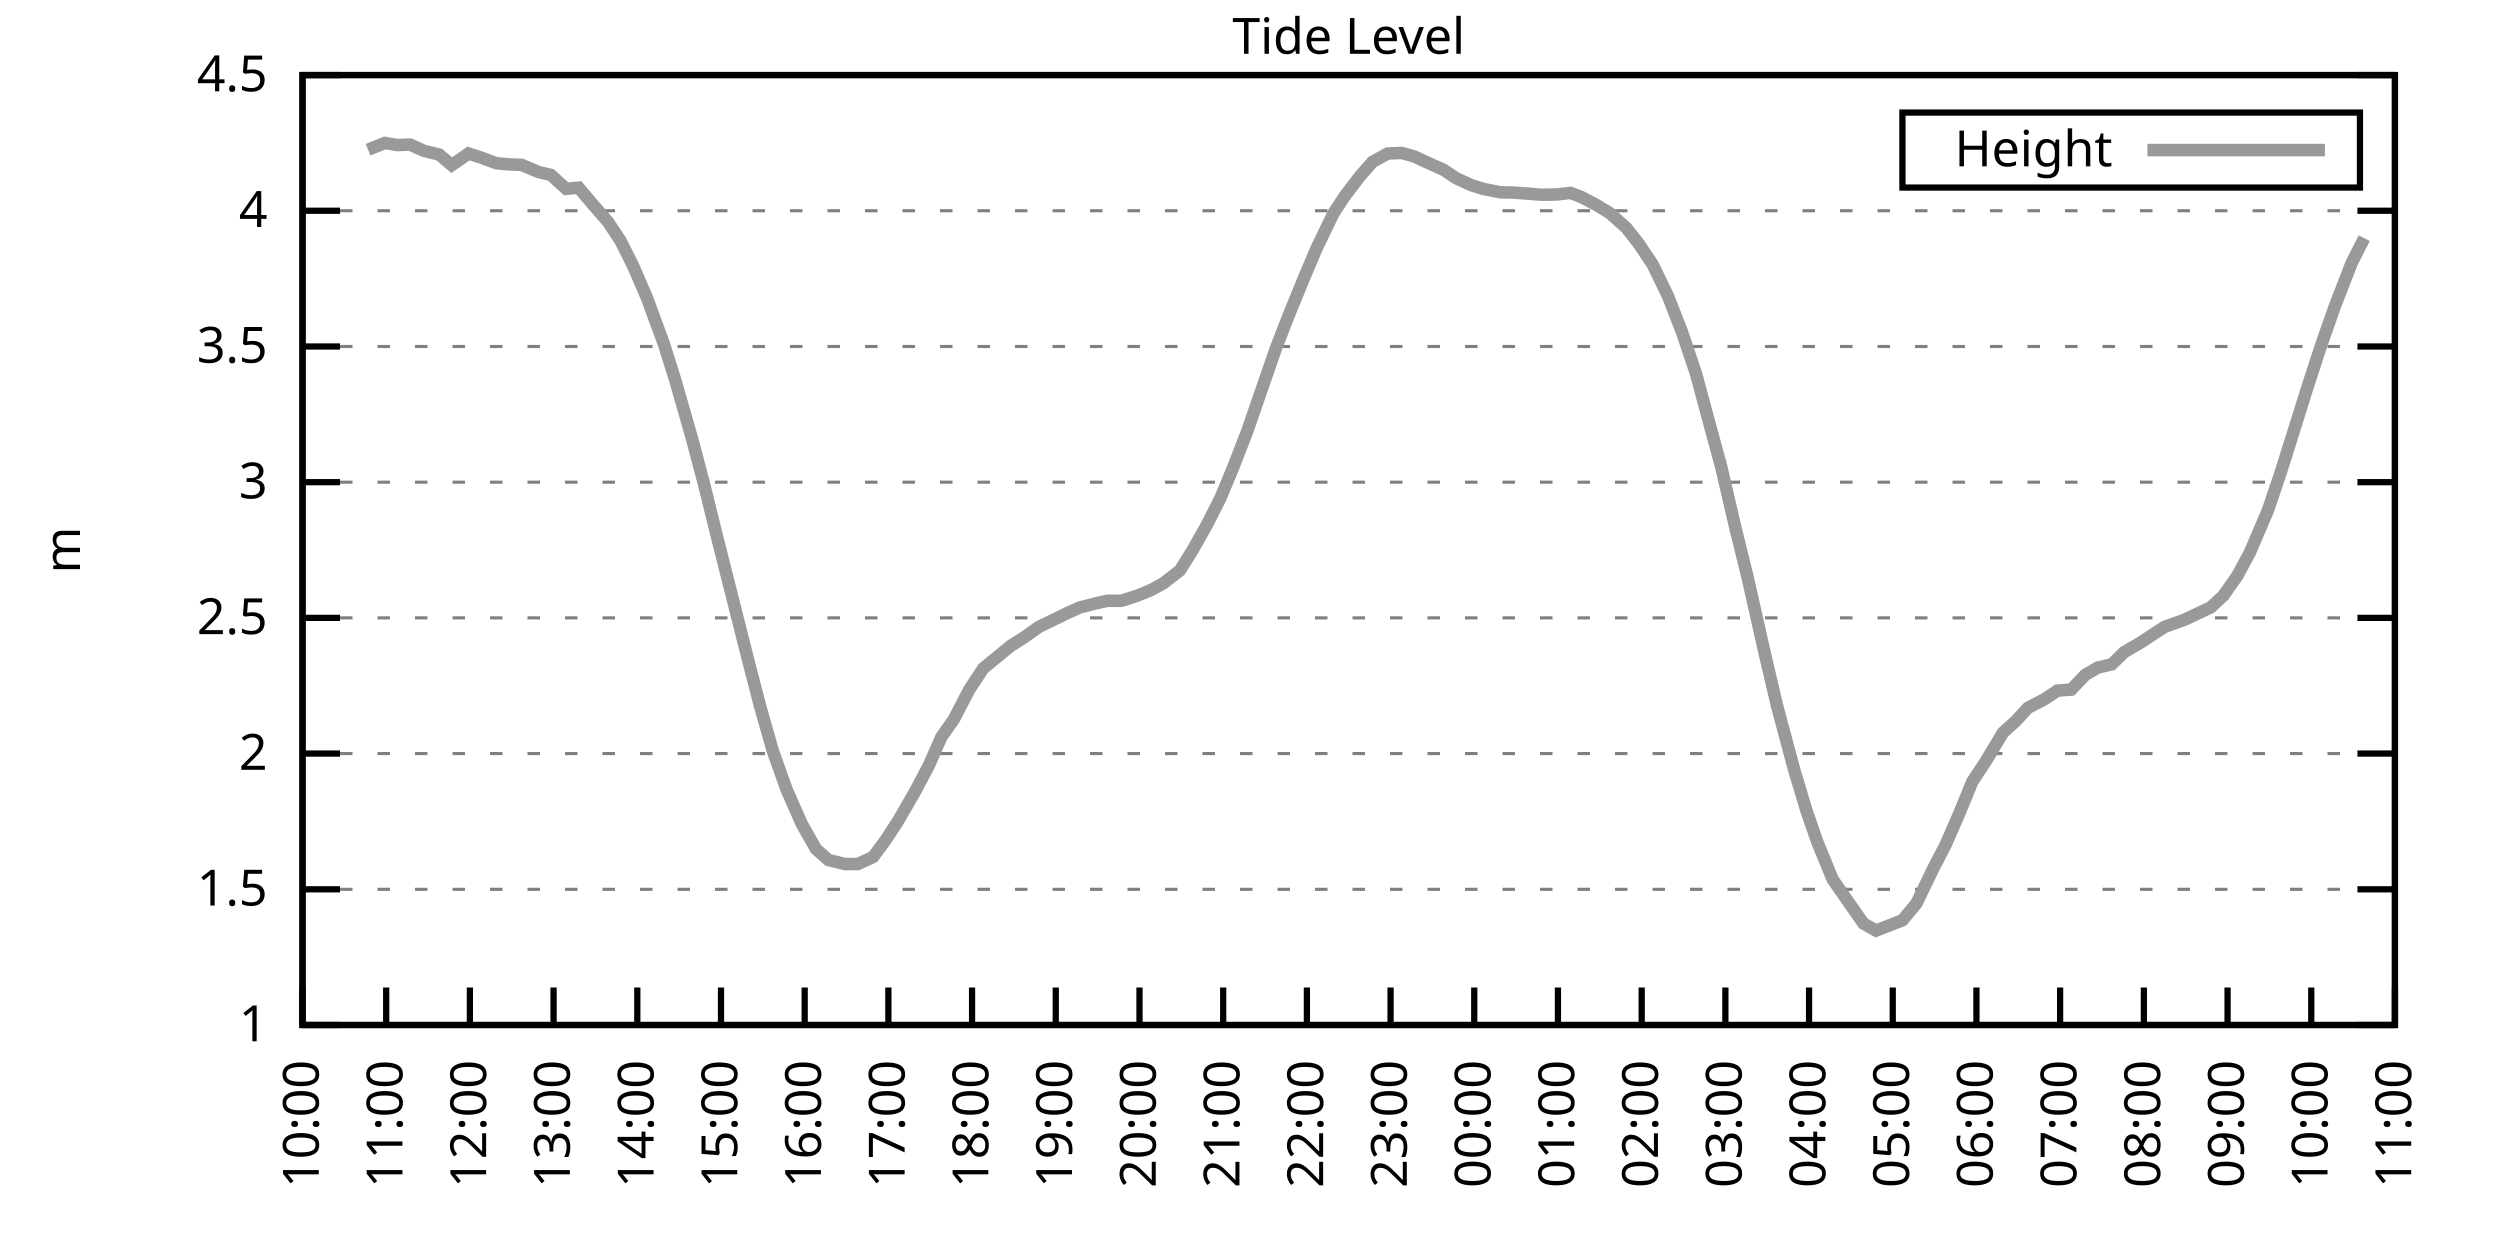
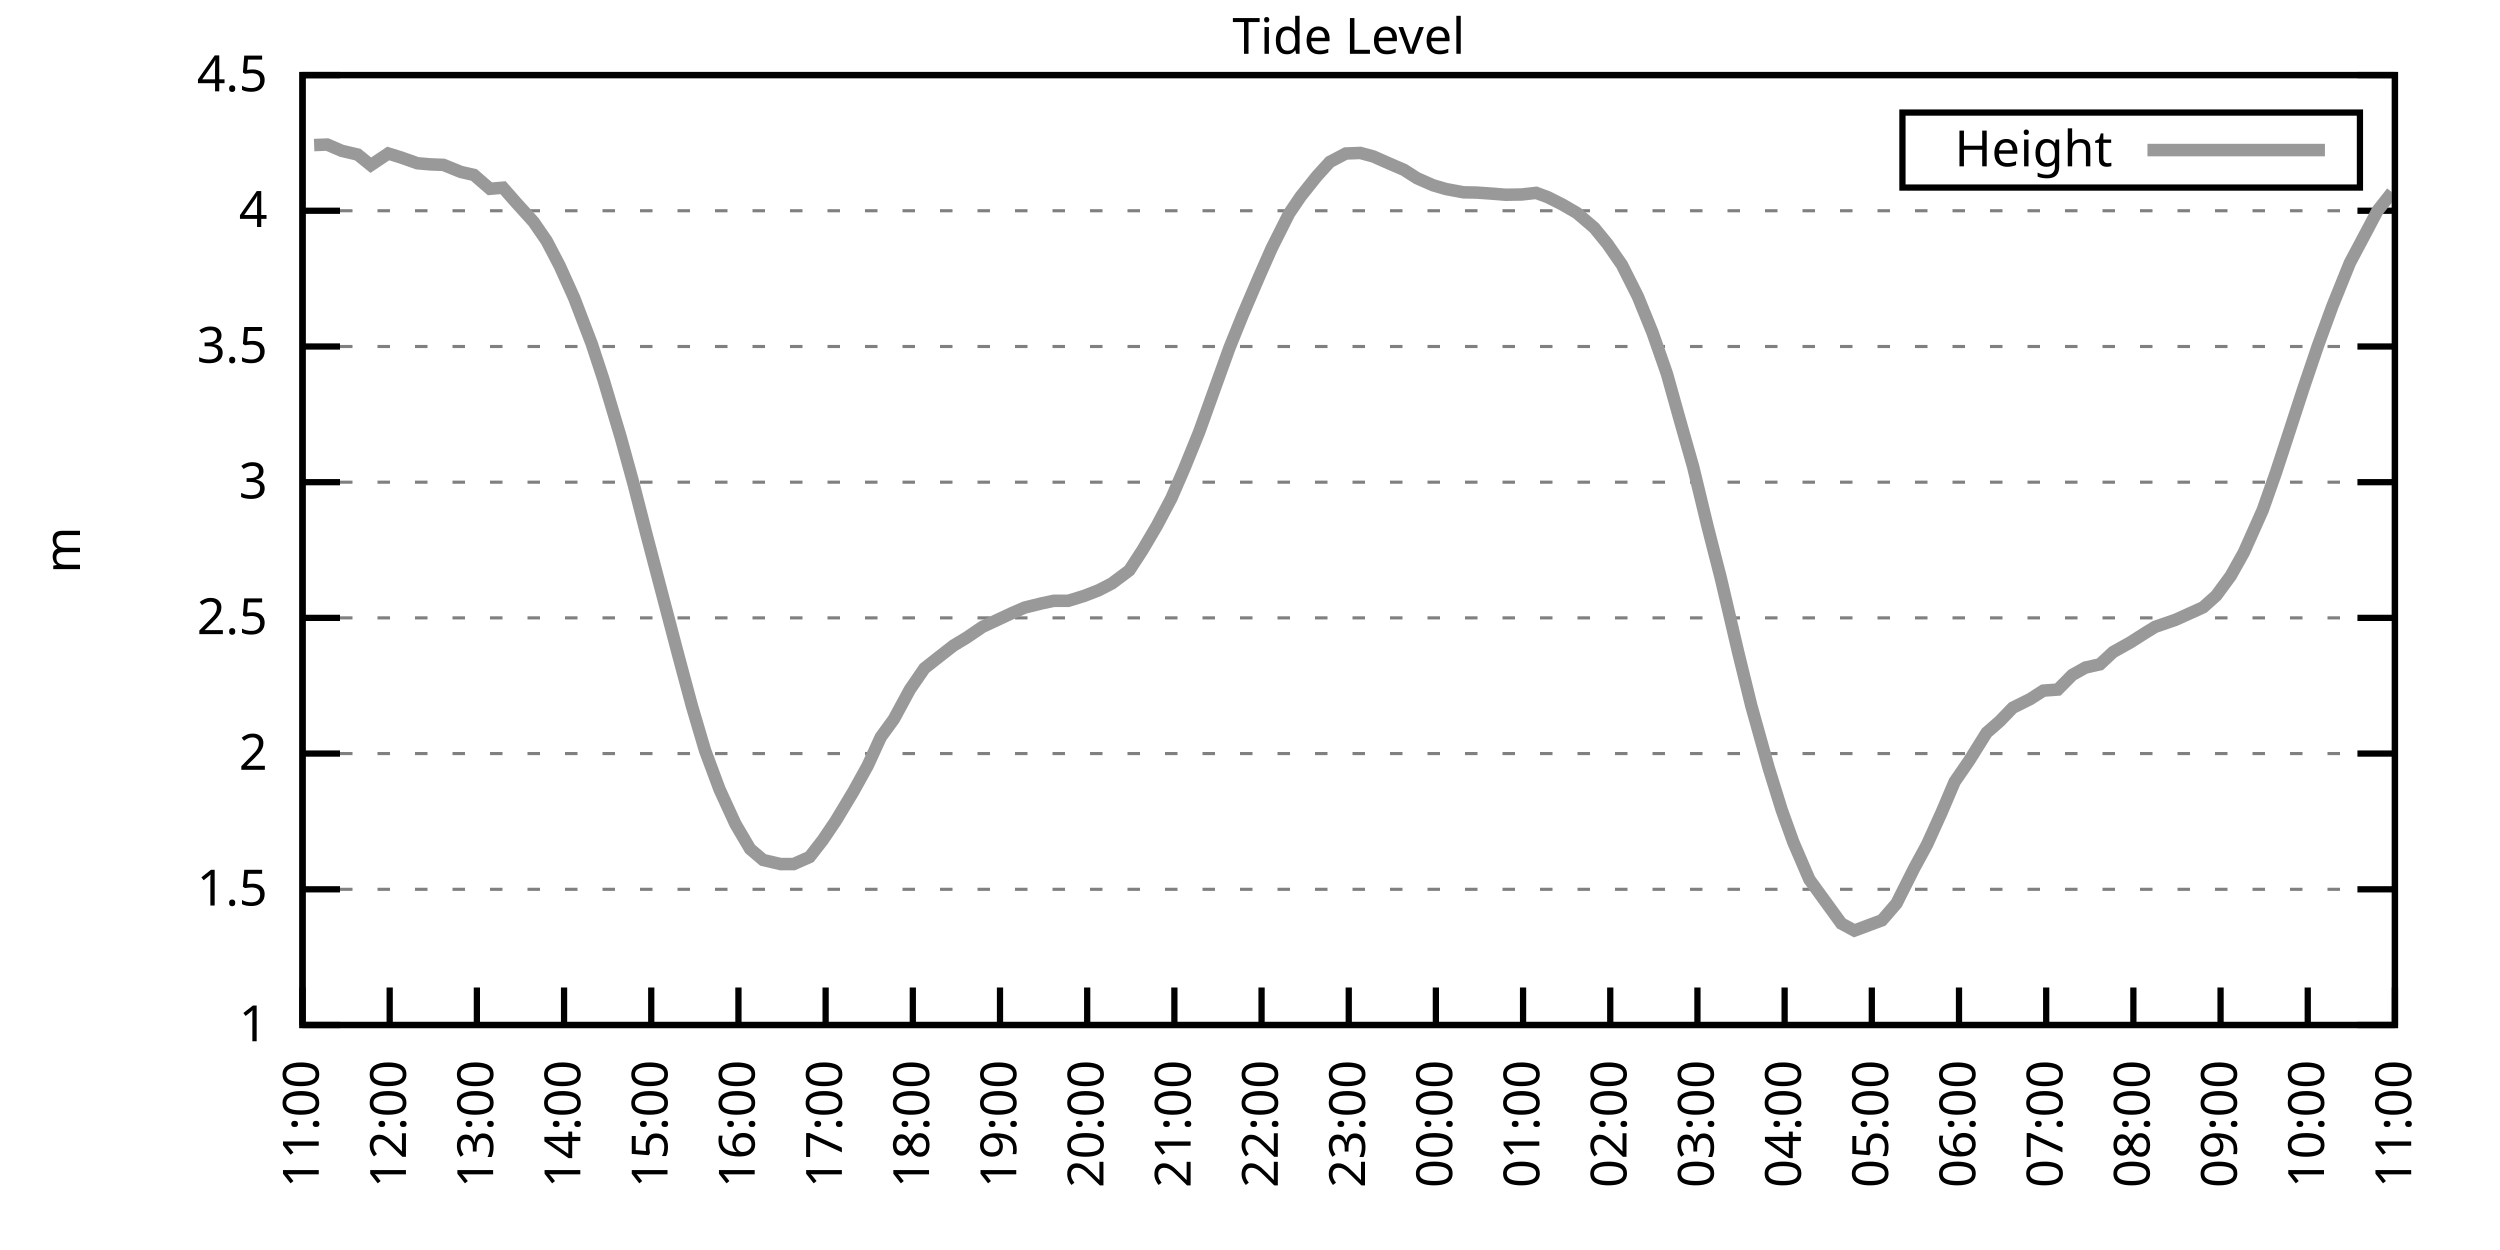
<svg xmlns="http://www.w3.org/2000/svg" xmlns:xlink="http://www.w3.org/1999/xlink" width="400" height="200" viewBox="0 0 400 200">
  <g id="gnuplot_canvas">
    <rect x="0" y="0" width="400" height="200" fill="none" />
    <defs>
      <circle id="gpDot" r="0.5" stroke-width="0.5" stroke="currentColor" />
      <path id="gpPt0" stroke-width="0.333" stroke="currentColor" d="M-1,0 h2 M0,-1 v2" />
      <path id="gpPt1" stroke-width="0.333" stroke="currentColor" d="M-1,-1 L1,1 M1,-1 L-1,1" />
      <path id="gpPt2" stroke-width="0.333" stroke="currentColor" d="M-1,0 L1,0 M0,-1 L0,1 M-1,-1 L1,1 M-1,1 L1,-1" />
      <rect id="gpPt3" stroke-width="0.333" stroke="currentColor" x="-1" y="-1" width="2" height="2" />
      <rect id="gpPt4" stroke-width="0.333" stroke="currentColor" fill="currentColor" x="-1" y="-1" width="2" height="2" />
      <circle id="gpPt5" stroke-width="0.333" stroke="currentColor" cx="0" cy="0" r="1" />
      <use xlink:href="#gpPt5" id="gpPt6" fill="currentColor" stroke="none" />
      <path id="gpPt7" stroke-width="0.333" stroke="currentColor" d="M0,-1.33 L-1.33,0.67 L1.33,0.67 z" />
      <use xlink:href="#gpPt7" id="gpPt8" fill="currentColor" stroke="none" />
      <use xlink:href="#gpPt7" id="gpPt9" stroke="currentColor" transform="rotate(180)" />
      <use xlink:href="#gpPt9" id="gpPt10" fill="currentColor" stroke="none" />
      <use xlink:href="#gpPt3" id="gpPt11" stroke="currentColor" transform="rotate(45)" />
      <use xlink:href="#gpPt11" id="gpPt12" fill="currentColor" stroke="none" />
      <path id="gpPt13" stroke-width="0.333" stroke="currentColor" d="M0,1.330 L1.265,0.411 L0.782,-1.067 L-0.782,-1.076 L-1.265,0.411 z" />
      <use xlink:href="#gpPt13" id="gpPt14" fill="currentColor" stroke="none" />
      <filter id="textbox" filterUnits="objectBoundingBox" x="0" y="0" height="1" width="1">
        <feFlood flood-color="white" flood-opacity="1" result="bgnd" />
        <feComposite in="SourceGraphic" in2="bgnd" operator="atop" />
      </filter>
      <filter id="greybox" filterUnits="objectBoundingBox" x="0" y="0" height="1" width="1">
        <feFlood flood-color="lightgrey" flood-opacity="1" result="grey" />
        <feComposite in="SourceGraphic" in2="grey" operator="atop" />
      </filter>
    </defs>
    <g fill="none" color="white" stroke="currentColor" stroke-width="1.00" stroke-linecap="butt" stroke-linejoin="miter">
</g>
    <g fill="none" color="black" stroke="currentColor" stroke-width="1.00" stroke-linecap="butt" stroke-linejoin="miter">
      <g stroke="none" shape-rendering="crispEdges">
        <polygon fill="rgb(255, 255, 255)" points="48.40,164.00 383.18,164.00 383.18,12.02 48.40,12.02 " />
      </g>
    </g>
    <g fill="none" color="black" stroke="currentColor" stroke-width="1.00" stroke-linecap="butt" stroke-linejoin="miter">
</g>
    <g fill="none" color="black" stroke="black" stroke-width="0.50" stroke-linecap="butt" stroke-linejoin="miter">
</g>
    <g fill="none" color="gray" stroke="currentColor" stroke-width="0.50" stroke-linecap="butt" stroke-linejoin="miter">
      <path stroke="gray" stroke-dasharray="2,4" class="gridline" d="M48.40,164.00 L383.19,164.00  " />
    </g>
    <g fill="none" color="gray" stroke="gray" stroke-width="1.00" stroke-linecap="butt" stroke-linejoin="miter">
</g>
    <g fill="none" color="black" stroke="currentColor" stroke-width="1.00" stroke-linecap="butt" stroke-linejoin="miter">
      <path stroke="black" d="M48.40,164.00 L54.40,164.00 M383.19,164.00 L377.19,164.00  " />
      <g transform="translate(42.80,166.60)" stroke="none" fill="black" font-family="Sans" font-size="8.00" text-anchor="end">
        <text>
          <tspan font-family="Sans"> 1</tspan>
        </text>
      </g>
    </g>
    <g fill="none" color="black" stroke="currentColor" stroke-width="1.00" stroke-linecap="butt" stroke-linejoin="miter">
</g>
    <g fill="none" color="black" stroke="black" stroke-width="0.50" stroke-linecap="butt" stroke-linejoin="miter">
</g>
    <g fill="none" color="gray" stroke="currentColor" stroke-width="0.50" stroke-linecap="butt" stroke-linejoin="miter">
      <path stroke="gray" stroke-dasharray="2,4" class="gridline" d="M48.40,142.29 L383.19,142.29  " />
    </g>
    <g fill="none" color="gray" stroke="gray" stroke-width="1.00" stroke-linecap="butt" stroke-linejoin="miter">
</g>
    <g fill="none" color="black" stroke="currentColor" stroke-width="1.00" stroke-linecap="butt" stroke-linejoin="miter">
      <path stroke="black" d="M48.40,142.29 L54.40,142.29 M383.19,142.29 L377.19,142.29  " />
      <g transform="translate(42.80,144.89)" stroke="none" fill="black" font-family="Sans" font-size="8.00" text-anchor="end">
        <text>
          <tspan font-family="Sans"> 1.5</tspan>
        </text>
      </g>
    </g>
    <g fill="none" color="black" stroke="currentColor" stroke-width="1.00" stroke-linecap="butt" stroke-linejoin="miter">
</g>
    <g fill="none" color="black" stroke="black" stroke-width="0.50" stroke-linecap="butt" stroke-linejoin="miter">
</g>
    <g fill="none" color="gray" stroke="currentColor" stroke-width="0.50" stroke-linecap="butt" stroke-linejoin="miter">
      <path stroke="gray" stroke-dasharray="2,4" class="gridline" d="M48.40,120.57 L383.19,120.57  " />
    </g>
    <g fill="none" color="gray" stroke="gray" stroke-width="1.00" stroke-linecap="butt" stroke-linejoin="miter">
</g>
    <g fill="none" color="black" stroke="currentColor" stroke-width="1.00" stroke-linecap="butt" stroke-linejoin="miter">
      <path stroke="black" d="M48.40,120.57 L54.40,120.57 M383.19,120.57 L377.19,120.57  " />
      <g transform="translate(42.80,123.17)" stroke="none" fill="black" font-family="Sans" font-size="8.00" text-anchor="end">
        <text>
          <tspan font-family="Sans"> 2</tspan>
        </text>
      </g>
    </g>
    <g fill="none" color="black" stroke="currentColor" stroke-width="1.00" stroke-linecap="butt" stroke-linejoin="miter">
</g>
    <g fill="none" color="black" stroke="black" stroke-width="0.50" stroke-linecap="butt" stroke-linejoin="miter">
</g>
    <g fill="none" color="gray" stroke="currentColor" stroke-width="0.50" stroke-linecap="butt" stroke-linejoin="miter">
      <path stroke="gray" stroke-dasharray="2,4" class="gridline" d="M48.40,98.86 L383.19,98.86  " />
    </g>
    <g fill="none" color="gray" stroke="gray" stroke-width="1.00" stroke-linecap="butt" stroke-linejoin="miter">
</g>
    <g fill="none" color="black" stroke="currentColor" stroke-width="1.00" stroke-linecap="butt" stroke-linejoin="miter">
      <path stroke="black" d="M48.40,98.86 L54.40,98.86 M383.19,98.86 L377.19,98.86  " />
      <g transform="translate(42.80,101.46)" stroke="none" fill="black" font-family="Sans" font-size="8.00" text-anchor="end">
        <text>
          <tspan font-family="Sans"> 2.5</tspan>
        </text>
      </g>
    </g>
    <g fill="none" color="black" stroke="currentColor" stroke-width="1.00" stroke-linecap="butt" stroke-linejoin="miter">
</g>
    <g fill="none" color="black" stroke="black" stroke-width="0.50" stroke-linecap="butt" stroke-linejoin="miter">
</g>
    <g fill="none" color="gray" stroke="currentColor" stroke-width="0.50" stroke-linecap="butt" stroke-linejoin="miter">
      <path stroke="gray" stroke-dasharray="2,4" class="gridline" d="M48.40,77.15 L383.19,77.15  " />
    </g>
    <g fill="none" color="gray" stroke="gray" stroke-width="1.00" stroke-linecap="butt" stroke-linejoin="miter">
</g>
    <g fill="none" color="black" stroke="currentColor" stroke-width="1.00" stroke-linecap="butt" stroke-linejoin="miter">
      <path stroke="black" d="M48.40,77.15 L54.40,77.15 M383.19,77.15 L377.19,77.15  " />
      <g transform="translate(42.80,79.75)" stroke="none" fill="black" font-family="Sans" font-size="8.00" text-anchor="end">
        <text>
          <tspan font-family="Sans"> 3</tspan>
        </text>
      </g>
    </g>
    <g fill="none" color="black" stroke="currentColor" stroke-width="1.00" stroke-linecap="butt" stroke-linejoin="miter">
</g>
    <g fill="none" color="black" stroke="black" stroke-width="0.50" stroke-linecap="butt" stroke-linejoin="miter">
</g>
    <g fill="none" color="gray" stroke="currentColor" stroke-width="0.50" stroke-linecap="butt" stroke-linejoin="miter">
      <path stroke="gray" stroke-dasharray="2,4" class="gridline" d="M48.40,55.44 L383.19,55.44  " />
    </g>
    <g fill="none" color="gray" stroke="gray" stroke-width="1.00" stroke-linecap="butt" stroke-linejoin="miter">
</g>
    <g fill="none" color="black" stroke="currentColor" stroke-width="1.00" stroke-linecap="butt" stroke-linejoin="miter">
      <path stroke="black" d="M48.40,55.44 L54.40,55.44 M383.19,55.44 L377.19,55.44  " />
      <g transform="translate(42.80,58.04)" stroke="none" fill="black" font-family="Sans" font-size="8.00" text-anchor="end">
        <text>
          <tspan font-family="Sans"> 3.5</tspan>
        </text>
      </g>
    </g>
    <g fill="none" color="black" stroke="currentColor" stroke-width="1.00" stroke-linecap="butt" stroke-linejoin="miter">
</g>
    <g fill="none" color="black" stroke="black" stroke-width="0.50" stroke-linecap="butt" stroke-linejoin="miter">
</g>
    <g fill="none" color="gray" stroke="currentColor" stroke-width="0.50" stroke-linecap="butt" stroke-linejoin="miter">
      <path stroke="gray" stroke-dasharray="2,4" class="gridline" d="M48.40,33.72 L383.19,33.72  " />
    </g>
    <g fill="none" color="gray" stroke="gray" stroke-width="1.00" stroke-linecap="butt" stroke-linejoin="miter">
</g>
    <g fill="none" color="black" stroke="currentColor" stroke-width="1.00" stroke-linecap="butt" stroke-linejoin="miter">
      <path stroke="black" d="M48.40,33.72 L54.40,33.72 M383.19,33.72 L377.19,33.72  " />
      <g transform="translate(42.80,36.32)" stroke="none" fill="black" font-family="Sans" font-size="8.00" text-anchor="end">
        <text>
          <tspan font-family="Sans"> 4</tspan>
        </text>
      </g>
    </g>
    <g fill="none" color="black" stroke="currentColor" stroke-width="1.00" stroke-linecap="butt" stroke-linejoin="miter">
</g>
    <g fill="none" color="black" stroke="black" stroke-width="0.50" stroke-linecap="butt" stroke-linejoin="miter">
</g>
    <g fill="none" color="gray" stroke="currentColor" stroke-width="0.50" stroke-linecap="butt" stroke-linejoin="miter">
      <path stroke="gray" stroke-dasharray="2,4" class="gridline" d="M48.40,12.01 L383.19,12.01  " />
    </g>
    <g fill="none" color="gray" stroke="gray" stroke-width="1.00" stroke-linecap="butt" stroke-linejoin="miter">
</g>
    <g fill="none" color="black" stroke="currentColor" stroke-width="1.00" stroke-linecap="butt" stroke-linejoin="miter">
      <path stroke="black" d="M48.40,12.01 L54.40,12.01 M383.19,12.01 L377.19,12.01  " />
      <g transform="translate(42.80,14.61)" stroke="none" fill="black" font-family="Sans" font-size="8.00" text-anchor="end">
        <text>
          <tspan font-family="Sans"> 4.5</tspan>
        </text>
      </g>
    </g>
    <g fill="none" color="black" stroke="currentColor" stroke-width="1.00" stroke-linecap="butt" stroke-linejoin="miter">
      <path stroke="black" d="M48.40,164.00 L48.40,158.00  " />
      <g transform="translate(51.00,169.60) rotate(270.00)" stroke="none" fill="black" font-family="Sans" font-size="8.00" text-anchor="end">
        <text>
-           <tspan font-family="Sans">10:00</tspan>
-         </text>
-       </g>
-     </g>
-     <g fill="none" color="black" stroke="currentColor" stroke-width="1.00" stroke-linecap="butt" stroke-linejoin="miter">
-       <path stroke="black" d="M61.79,164.00 L61.79,158.00  " />
-       <g transform="translate(64.39,169.60) rotate(270.00)" stroke="none" fill="black" font-family="Sans" font-size="8.00" text-anchor="end">
-         <text>
          <tspan font-family="Sans">11:00</tspan>
        </text>
      </g>
    </g>
    <g fill="none" color="black" stroke="currentColor" stroke-width="1.00" stroke-linecap="butt" stroke-linejoin="miter">
-       <path stroke="black" d="M75.18,164.00 L75.18,158.00  " />
-       <g transform="translate(77.78,169.60) rotate(270.00)" stroke="none" fill="black" font-family="Sans" font-size="8.00" text-anchor="end">
+       <path stroke="black" d="M62.35,164.00 L62.35,158.00  " />
+       <g transform="translate(64.95,169.60) rotate(270.00)" stroke="none" fill="black" font-family="Sans" font-size="8.00" text-anchor="end">
        <text>
          <tspan font-family="Sans">12:00</tspan>
        </text>
      </g>
    </g>
    <g fill="none" color="black" stroke="currentColor" stroke-width="1.00" stroke-linecap="butt" stroke-linejoin="miter">
-       <path stroke="black" d="M88.57,164.00 L88.57,158.00  " />
-       <g transform="translate(91.17,169.60) rotate(270.00)" stroke="none" fill="black" font-family="Sans" font-size="8.00" text-anchor="end">
+       <path stroke="black" d="M76.30,164.00 L76.30,158.00  " />
+       <g transform="translate(78.90,169.60) rotate(270.00)" stroke="none" fill="black" font-family="Sans" font-size="8.00" text-anchor="end">
        <text>
          <tspan font-family="Sans">13:00</tspan>
        </text>
      </g>
    </g>
    <g fill="none" color="black" stroke="currentColor" stroke-width="1.00" stroke-linecap="butt" stroke-linejoin="miter">
-       <path stroke="black" d="M101.97,164.00 L101.97,158.00  " />
-       <g transform="translate(104.57,169.60) rotate(270.00)" stroke="none" fill="black" font-family="Sans" font-size="8.00" text-anchor="end">
+       <path stroke="black" d="M90.25,164.00 L90.25,158.00  " />
+       <g transform="translate(92.85,169.60) rotate(270.00)" stroke="none" fill="black" font-family="Sans" font-size="8.00" text-anchor="end">
        <text>
          <tspan font-family="Sans">14:00</tspan>
        </text>
      </g>
    </g>
    <g fill="none" color="black" stroke="currentColor" stroke-width="1.00" stroke-linecap="butt" stroke-linejoin="miter">
-       <path stroke="black" d="M115.36,164.00 L115.36,158.00  " />
-       <g transform="translate(117.96,169.60) rotate(270.00)" stroke="none" fill="black" font-family="Sans" font-size="8.00" text-anchor="end">
+       <path stroke="black" d="M104.20,164.00 L104.20,158.00  " />
+       <g transform="translate(106.80,169.60) rotate(270.00)" stroke="none" fill="black" font-family="Sans" font-size="8.00" text-anchor="end">
        <text>
          <tspan font-family="Sans">15:00</tspan>
        </text>
      </g>
    </g>
    <g fill="none" color="black" stroke="currentColor" stroke-width="1.00" stroke-linecap="butt" stroke-linejoin="miter">
-       <path stroke="black" d="M128.75,164.00 L128.75,158.00  " />
-       <g transform="translate(131.35,169.60) rotate(270.00)" stroke="none" fill="black" font-family="Sans" font-size="8.00" text-anchor="end">
+       <path stroke="black" d="M118.15,164.00 L118.15,158.00  " />
+       <g transform="translate(120.75,169.60) rotate(270.00)" stroke="none" fill="black" font-family="Sans" font-size="8.00" text-anchor="end">
        <text>
          <tspan font-family="Sans">16:00</tspan>
        </text>
      </g>
    </g>
    <g fill="none" color="black" stroke="currentColor" stroke-width="1.00" stroke-linecap="butt" stroke-linejoin="miter">
-       <path stroke="black" d="M142.14,164.00 L142.14,158.00  " />
-       <g transform="translate(144.74,169.60) rotate(270.00)" stroke="none" fill="black" font-family="Sans" font-size="8.00" text-anchor="end">
+       <path stroke="black" d="M132.10,164.00 L132.10,158.00  " />
+       <g transform="translate(134.70,169.60) rotate(270.00)" stroke="none" fill="black" font-family="Sans" font-size="8.00" text-anchor="end">
        <text>
          <tspan font-family="Sans">17:00</tspan>
        </text>
      </g>
    </g>
    <g fill="none" color="black" stroke="currentColor" stroke-width="1.00" stroke-linecap="butt" stroke-linejoin="miter">
-       <path stroke="black" d="M155.53,164.00 L155.53,158.00  " />
-       <g transform="translate(158.13,169.60) rotate(270.00)" stroke="none" fill="black" font-family="Sans" font-size="8.00" text-anchor="end">
+       <path stroke="black" d="M146.05,164.00 L146.05,158.00  " />
+       <g transform="translate(148.65,169.60) rotate(270.00)" stroke="none" fill="black" font-family="Sans" font-size="8.00" text-anchor="end">
        <text>
          <tspan font-family="Sans">18:00</tspan>
        </text>
      </g>
    </g>
    <g fill="none" color="black" stroke="currentColor" stroke-width="1.00" stroke-linecap="butt" stroke-linejoin="miter">
-       <path stroke="black" d="M168.92,164.00 L168.92,158.00  " />
-       <g transform="translate(171.52,169.60) rotate(270.00)" stroke="none" fill="black" font-family="Sans" font-size="8.00" text-anchor="end">
+       <path stroke="black" d="M160.00,164.00 L160.00,158.00  " />
+       <g transform="translate(162.60,169.60) rotate(270.00)" stroke="none" fill="black" font-family="Sans" font-size="8.00" text-anchor="end">
        <text>
          <tspan font-family="Sans">19:00</tspan>
        </text>
      </g>
    </g>
    <g fill="none" color="black" stroke="currentColor" stroke-width="1.00" stroke-linecap="butt" stroke-linejoin="miter">
-       <path stroke="black" d="M182.32,164.00 L182.32,158.00  " />
-       <g transform="translate(184.92,169.60) rotate(270.00)" stroke="none" fill="black" font-family="Sans" font-size="8.00" text-anchor="end">
+       <path stroke="black" d="M173.95,164.00 L173.95,158.00  " />
+       <g transform="translate(176.55,169.60) rotate(270.00)" stroke="none" fill="black" font-family="Sans" font-size="8.00" text-anchor="end">
        <text>
          <tspan font-family="Sans">20:00</tspan>
        </text>
      </g>
    </g>
    <g fill="none" color="black" stroke="currentColor" stroke-width="1.00" stroke-linecap="butt" stroke-linejoin="miter">
-       <path stroke="black" d="M195.71,164.00 L195.71,158.00  " />
-       <g transform="translate(198.31,169.60) rotate(270.00)" stroke="none" fill="black" font-family="Sans" font-size="8.00" text-anchor="end">
+       <path stroke="black" d="M187.90,164.00 L187.90,158.00  " />
+       <g transform="translate(190.50,169.60) rotate(270.00)" stroke="none" fill="black" font-family="Sans" font-size="8.00" text-anchor="end">
        <text>
          <tspan font-family="Sans">21:00</tspan>
        </text>
      </g>
    </g>
    <g fill="none" color="black" stroke="currentColor" stroke-width="1.00" stroke-linecap="butt" stroke-linejoin="miter">
-       <path stroke="black" d="M209.10,164.00 L209.10,158.00  " />
-       <g transform="translate(211.70,169.60) rotate(270.00)" stroke="none" fill="black" font-family="Sans" font-size="8.00" text-anchor="end">
+       <path stroke="black" d="M201.85,164.00 L201.85,158.00  " />
+       <g transform="translate(204.45,169.60) rotate(270.00)" stroke="none" fill="black" font-family="Sans" font-size="8.00" text-anchor="end">
        <text>
          <tspan font-family="Sans">22:00</tspan>
        </text>
      </g>
    </g>
    <g fill="none" color="black" stroke="currentColor" stroke-width="1.00" stroke-linecap="butt" stroke-linejoin="miter">
-       <path stroke="black" d="M222.49,164.00 L222.49,158.00  " />
-       <g transform="translate(225.09,169.60) rotate(270.00)" stroke="none" fill="black" font-family="Sans" font-size="8.00" text-anchor="end">
+       <path stroke="black" d="M215.80,164.00 L215.80,158.00  " />
+       <g transform="translate(218.40,169.60) rotate(270.00)" stroke="none" fill="black" font-family="Sans" font-size="8.00" text-anchor="end">
        <text>
          <tspan font-family="Sans">23:00</tspan>
        </text>
      </g>
    </g>
    <g fill="none" color="black" stroke="currentColor" stroke-width="1.00" stroke-linecap="butt" stroke-linejoin="miter">
-       <path stroke="black" d="M235.88,164.00 L235.88,158.00  " />
-       <g transform="translate(238.48,169.60) rotate(270.00)" stroke="none" fill="black" font-family="Sans" font-size="8.00" text-anchor="end">
+       <path stroke="black" d="M229.74,164.00 L229.74,158.00  " />
+       <g transform="translate(232.34,169.60) rotate(270.00)" stroke="none" fill="black" font-family="Sans" font-size="8.00" text-anchor="end">
        <text>
          <tspan font-family="Sans">00:00</tspan>
        </text>
      </g>
    </g>
    <g fill="none" color="black" stroke="currentColor" stroke-width="1.00" stroke-linecap="butt" stroke-linejoin="miter">
-       <path stroke="black" d="M249.27,164.00 L249.27,158.00  " />
-       <g transform="translate(251.87,169.60) rotate(270.00)" stroke="none" fill="black" font-family="Sans" font-size="8.00" text-anchor="end">
+       <path stroke="black" d="M243.69,164.00 L243.69,158.00  " />
+       <g transform="translate(246.29,169.60) rotate(270.00)" stroke="none" fill="black" font-family="Sans" font-size="8.00" text-anchor="end">
        <text>
          <tspan font-family="Sans">01:00</tspan>
        </text>
      </g>
    </g>
    <g fill="none" color="black" stroke="currentColor" stroke-width="1.00" stroke-linecap="butt" stroke-linejoin="miter">
-       <path stroke="black" d="M262.67,164.00 L262.67,158.00  " />
-       <g transform="translate(265.27,169.60) rotate(270.00)" stroke="none" fill="black" font-family="Sans" font-size="8.00" text-anchor="end">
+       <path stroke="black" d="M257.64,164.00 L257.64,158.00  " />
+       <g transform="translate(260.24,169.60) rotate(270.00)" stroke="none" fill="black" font-family="Sans" font-size="8.00" text-anchor="end">
        <text>
          <tspan font-family="Sans">02:00</tspan>
        </text>
      </g>
    </g>
    <g fill="none" color="black" stroke="currentColor" stroke-width="1.00" stroke-linecap="butt" stroke-linejoin="miter">
-       <path stroke="black" d="M276.06,164.00 L276.06,158.00  " />
-       <g transform="translate(278.66,169.60) rotate(270.00)" stroke="none" fill="black" font-family="Sans" font-size="8.00" text-anchor="end">
+       <path stroke="black" d="M271.59,164.00 L271.59,158.00  " />
+       <g transform="translate(274.19,169.60) rotate(270.00)" stroke="none" fill="black" font-family="Sans" font-size="8.00" text-anchor="end">
        <text>
          <tspan font-family="Sans">03:00</tspan>
        </text>
      </g>
    </g>
    <g fill="none" color="black" stroke="currentColor" stroke-width="1.00" stroke-linecap="butt" stroke-linejoin="miter">
-       <path stroke="black" d="M289.45,164.00 L289.45,158.00  " />
-       <g transform="translate(292.05,169.60) rotate(270.00)" stroke="none" fill="black" font-family="Sans" font-size="8.00" text-anchor="end">
+       <path stroke="black" d="M285.54,164.00 L285.54,158.00  " />
+       <g transform="translate(288.14,169.60) rotate(270.00)" stroke="none" fill="black" font-family="Sans" font-size="8.00" text-anchor="end">
        <text>
          <tspan font-family="Sans">04:00</tspan>
        </text>
      </g>
    </g>
    <g fill="none" color="black" stroke="currentColor" stroke-width="1.00" stroke-linecap="butt" stroke-linejoin="miter">
-       <path stroke="black" d="M302.84,164.00 L302.84,158.00  " />
-       <g transform="translate(305.44,169.60) rotate(270.00)" stroke="none" fill="black" font-family="Sans" font-size="8.00" text-anchor="end">
+       <path stroke="black" d="M299.49,164.00 L299.49,158.00  " />
+       <g transform="translate(302.09,169.60) rotate(270.00)" stroke="none" fill="black" font-family="Sans" font-size="8.00" text-anchor="end">
        <text>
          <tspan font-family="Sans">05:00</tspan>
        </text>
      </g>
    </g>
    <g fill="none" color="black" stroke="currentColor" stroke-width="1.00" stroke-linecap="butt" stroke-linejoin="miter">
-       <path stroke="black" d="M316.23,164.00 L316.23,158.00  " />
-       <g transform="translate(318.83,169.60) rotate(270.00)" stroke="none" fill="black" font-family="Sans" font-size="8.00" text-anchor="end">
+       <path stroke="black" d="M313.44,164.00 L313.44,158.00  " />
+       <g transform="translate(316.04,169.60) rotate(270.00)" stroke="none" fill="black" font-family="Sans" font-size="8.00" text-anchor="end">
        <text>
          <tspan font-family="Sans">06:00</tspan>
        </text>
      </g>
    </g>
    <g fill="none" color="black" stroke="currentColor" stroke-width="1.00" stroke-linecap="butt" stroke-linejoin="miter">
-       <path stroke="black" d="M329.62,164.00 L329.62,158.00  " />
-       <g transform="translate(332.22,169.60) rotate(270.00)" stroke="none" fill="black" font-family="Sans" font-size="8.00" text-anchor="end">
+       <path stroke="black" d="M327.39,164.00 L327.39,158.00  " />
+       <g transform="translate(329.99,169.60) rotate(270.00)" stroke="none" fill="black" font-family="Sans" font-size="8.00" text-anchor="end">
        <text>
          <tspan font-family="Sans">07:00</tspan>
        </text>
      </g>
    </g>
    <g fill="none" color="black" stroke="currentColor" stroke-width="1.00" stroke-linecap="butt" stroke-linejoin="miter">
-       <path stroke="black" d="M343.02,164.00 L343.02,158.00  " />
-       <g transform="translate(345.62,169.60) rotate(270.00)" stroke="none" fill="black" font-family="Sans" font-size="8.00" text-anchor="end">
+       <path stroke="black" d="M341.34,164.00 L341.34,158.00  " />
+       <g transform="translate(343.94,169.60) rotate(270.00)" stroke="none" fill="black" font-family="Sans" font-size="8.00" text-anchor="end">
        <text>
          <tspan font-family="Sans">08:00</tspan>
        </text>
      </g>
    </g>
    <g fill="none" color="black" stroke="currentColor" stroke-width="1.00" stroke-linecap="butt" stroke-linejoin="miter">
-       <path stroke="black" d="M356.41,164.00 L356.41,158.00  " />
-       <g transform="translate(359.01,169.60) rotate(270.00)" stroke="none" fill="black" font-family="Sans" font-size="8.00" text-anchor="end">
+       <path stroke="black" d="M355.29,164.00 L355.29,158.00  " />
+       <g transform="translate(357.89,169.60) rotate(270.00)" stroke="none" fill="black" font-family="Sans" font-size="8.00" text-anchor="end">
        <text>
          <tspan font-family="Sans">09:00</tspan>
        </text>
      </g>
    </g>
    <g fill="none" color="black" stroke="currentColor" stroke-width="1.00" stroke-linecap="butt" stroke-linejoin="miter">
-       <path stroke="black" d="M369.80,164.00 L369.80,158.00  " />
-       <g transform="translate(372.40,169.60) rotate(270.00)" stroke="none" fill="black" font-family="Sans" font-size="8.00" text-anchor="end">
+       <path stroke="black" d="M369.24,164.00 L369.24,158.00  " />
+       <g transform="translate(371.84,169.60) rotate(270.00)" stroke="none" fill="black" font-family="Sans" font-size="8.00" text-anchor="end">
        <text>
          <tspan font-family="Sans">10:00</tspan>
        </text>
      </g>
    </g>
    <g fill="none" color="black" stroke="currentColor" stroke-width="1.00" stroke-linecap="butt" stroke-linejoin="miter">
      <path stroke="black" d="M383.19,164.00 L383.19,158.00  " />
      <g transform="translate(385.79,169.60) rotate(270.00)" stroke="none" fill="black" font-family="Sans" font-size="8.00" text-anchor="end">
        <text>
          <tspan font-family="Sans">11:00</tspan>
        </text>
      </g>
    </g>
    <g fill="none" color="black" stroke="currentColor" stroke-width="1.00" stroke-linecap="butt" stroke-linejoin="miter">
</g>
    <g fill="none" color="black" stroke="currentColor" stroke-width="1.00" stroke-linecap="butt" stroke-linejoin="miter">
      <path stroke="black" d="M48.40,12.01 L48.40,164.00 L383.19,164.00 L383.19,12.01 L48.40,12.01 Z  " />
    </g>
    <g fill="none" color="black" stroke="currentColor" stroke-width="1.00" stroke-linecap="butt" stroke-linejoin="miter">
</g>
    <g fill="none" color="black" stroke="currentColor" stroke-width="1.00" stroke-linecap="butt" stroke-linejoin="miter">
      <path stroke="black" d="M304.39,30.01 L304.39,18.01 L377.59,18.01 L377.59,30.01 L304.39,30.01 Z  " />
    </g>
    <g id="Tide_level_plot_1">
      <g fill="none" color="white" stroke="black" stroke-width="2.00" stroke-linecap="butt" stroke-linejoin="miter">
</g>
      <g fill="none" color="black" stroke="currentColor" stroke-width="2.00" stroke-linecap="butt" stroke-linejoin="miter">
        <g transform="translate(337.99,26.61)" stroke="none" fill="black" font-family="Sans" font-size="8.00" text-anchor="end">
          <text>
            <tspan font-family="Sans">Height</tspan>
          </text>
        </g>
      </g>
      <g fill="none" color="black" stroke="currentColor" stroke-width="2.00" stroke-linecap="butt" stroke-linejoin="miter">
-         <path stroke="rgb(153, 153, 153)" d="M343.59,24.01 L371.99,24.01 M58.89,23.95 L61.57,22.87 L63.58,23.21 L65.59,23.13 L67.82,24.13 L70.27,24.73   L72.28,26.43 L74.96,24.56 L76.97,25.21 L79.42,26.12 L81.43,26.30 L83.44,26.38 L86.12,27.51 L88.13,27.99   L90.58,30.21 L92.59,30.03 L94.60,32.42 L97.28,35.50 L99.29,38.54 L101.30,42.54 L103.53,47.71 L106.21,55.00   L107.99,60.65 L110.67,69.98 L112.68,77.58 L114.69,85.75 L119.60,105.20 L121.61,112.97 L123.62,120.05 L125.85,126.31   L128.30,131.86 L130.54,135.82 L132.54,137.60 L135.22,138.25 L137.23,138.25 L139.69,137.12 L141.69,134.43 L143.70,131.34   L146.38,126.70 L148.61,122.49 L150.62,117.93 L152.63,115.06 L155.09,110.33 L157.32,106.94 L159.33,105.29 L161.78,103.29   L163.79,102.03 L166.25,100.29 L168.48,99.21 L170.71,98.12 L172.72,97.21 L175.40,96.52 L177.18,96.13 L179.41,96.13   L181.87,95.34 L184.10,94.43 L186.11,93.35 L188.79,91.26 L190.80,88.05 L193.03,84.10 L195.26,79.71 L197.27,74.89   L199.50,69.16 L201.96,62.04 L204.19,55.61 L206.20,50.44 L208.65,44.45 L210.66,39.72 L213.34,34.16 L215.13,31.42   L217.58,28.21 L219.59,25.91 L222.04,24.56 L224.28,24.47 L226.29,25.04 L228.74,26.17 L230.97,27.17 L232.98,28.51   L235.44,29.64 L237.44,30.25 L240.12,30.77 L242.13,30.81 L244.59,30.99 L246.60,31.16 L249.05,31.12 L251.28,30.86   L253.07,31.55 L255.30,32.72 L257.53,34.07 L260.21,36.46 L262.22,39.02 L264.45,42.36 L266.91,47.45 L269.14,53.18   L271.37,59.82 L273.38,67.29 L275.39,74.67 L277.62,84.27 L279.63,92.43 L282.31,104.33 L284.32,112.89 L286.99,122.88   L289.00,129.61 L290.79,134.77 L293.24,140.72 L298.15,147.76 L300.16,148.89 L304.40,147.24 L306.63,144.55 L309.31,138.99   L311.32,135.12 L313.55,130.00 L315.56,125.09 L317.79,121.70 L320.47,117.23 L322.48,115.41 L324.49,113.24 L327.17,111.85   L329.18,110.50 L331.41,110.33 L333.64,107.98 L335.65,106.81 L337.88,106.29 L339.89,104.33 L342.57,102.77 L344.80,101.29   L346.36,100.29 L349.49,99.17 L353.73,97.17 L355.74,95.30 L357.97,92.13 L359.98,88.40 L362.88,81.62 L364.89,75.67   L366.90,69.29 L369.13,62.17 L371.36,55.31 L373.59,48.97 L376.27,42.06 L378.28,38.11  " />
+         <path stroke="rgb(153, 153, 153)" d="M343.59,24.01 L371.99,24.01 M50.26,23.21 L52.35,23.13 L54.68,24.13 L57.23,24.73 L59.33,26.43 L62.12,24.56   L64.21,25.21 L66.77,26.12 L68.86,26.30 L70.95,26.38 L73.74,27.51 L75.83,27.99 L78.39,30.21 L80.48,30.03   L82.58,32.42 L85.37,35.50 L87.46,38.54 L89.55,42.54 L91.88,47.71 L94.67,55.00 L96.53,60.65 L99.32,69.98   L101.41,77.58 L103.50,85.75 L108.62,105.20 L110.71,112.97 L112.80,120.05 L115.13,126.31 L117.68,131.86 L120.01,135.82   L122.10,137.60 L124.89,138.25 L126.98,138.25 L129.54,137.12 L131.63,134.43 L133.72,131.34 L136.51,126.70 L138.84,122.49   L140.93,117.93 L143.02,115.06 L145.58,110.33 L147.91,106.94 L150.00,105.29 L152.56,103.29 L154.65,102.03 L157.21,100.29   L159.53,99.21 L161.86,98.12 L163.95,97.21 L166.74,96.52 L168.60,96.13 L170.92,96.13 L173.48,95.34 L175.81,94.43   L177.90,93.35 L180.69,91.26 L182.78,88.05 L185.11,84.10 L187.43,79.71 L189.52,74.89 L191.85,69.16 L194.41,62.04   L196.73,55.61 L198.82,50.44 L201.38,44.45 L203.47,39.72 L206.26,34.16 L208.12,31.42 L210.68,28.21 L212.77,25.91   L215.33,24.56 L217.65,24.47 L219.75,25.04 L222.30,26.17 L224.63,27.17 L226.72,28.51 L229.28,29.64 L231.37,30.25   L234.16,30.77 L236.25,30.81 L238.81,30.99 L240.90,31.16 L243.46,31.12 L245.79,30.86 L247.65,31.55 L249.97,32.72   L252.30,34.07 L255.09,36.46 L257.18,39.02 L259.50,42.36 L262.06,47.45 L264.39,53.18 L266.71,59.82 L268.80,67.29   L270.90,74.67 L273.22,84.27 L275.31,92.43 L278.10,104.33 L280.20,112.89 L282.99,122.88 L285.08,129.61 L286.94,134.77   L289.50,140.72 L294.61,147.76 L296.70,148.89 L301.12,147.24 L303.44,144.55 L306.23,138.99 L308.33,135.12 L310.65,130.00   L312.74,125.09 L315.07,121.70 L317.86,117.23 L319.95,115.41 L322.04,113.24 L324.83,111.85 L326.93,110.50 L329.25,110.33   L331.58,107.98 L333.67,106.81 L335.99,106.29 L338.09,104.33 L340.88,102.77 L343.20,101.29 L344.83,100.29 L348.08,99.17   L352.50,97.17 L354.59,95.30 L356.92,92.13 L359.01,88.40 L362.03,81.62 L364.13,75.67 L366.22,69.29 L368.54,62.17   L370.87,55.31 L373.19,48.97 L375.98,42.06 L378.08,38.11 L380.40,33.72 L382.73,30.77  " />
      </g>
    </g>
    <g fill="none" color="black" stroke="currentColor" stroke-width="2.00" stroke-linecap="butt" stroke-linejoin="miter">
</g>
    <g fill="none" color="black" stroke="black" stroke-width="1.00" stroke-linecap="butt" stroke-linejoin="miter">
</g>
    <g fill="none" color="black" stroke="currentColor" stroke-width="1.00" stroke-linecap="butt" stroke-linejoin="miter">
      <path stroke="black" d="M48.40,12.01 L48.40,164.00 L383.19,164.00 L383.19,12.01 L48.40,12.01 Z  " />
      <g transform="translate(12.80,88.01) rotate(270.00)" stroke="none" fill="black" font-family="Sans" font-size="8.00" text-anchor="middle">
        <text>
          <tspan font-family="Sans">m</tspan>
        </text>
      </g>
    </g>
    <g fill="none" color="black" stroke="currentColor" stroke-width="1.00" stroke-linecap="butt" stroke-linejoin="miter">
</g>
    <g fill="none" color="black" stroke="currentColor" stroke-width="1.00" stroke-linecap="butt" stroke-linejoin="miter">
      <g transform="translate(215.79,8.61)" stroke="none" fill="black" font-family="Sans" font-size="8.00" text-anchor="middle">
        <text>
          <tspan font-family="Sans">Tide Level</tspan>
        </text>
      </g>
    </g>
    <g fill="none" color="black" stroke="currentColor" stroke-width="1.00" stroke-linecap="butt" stroke-linejoin="miter">
</g>
  </g>
</svg>
